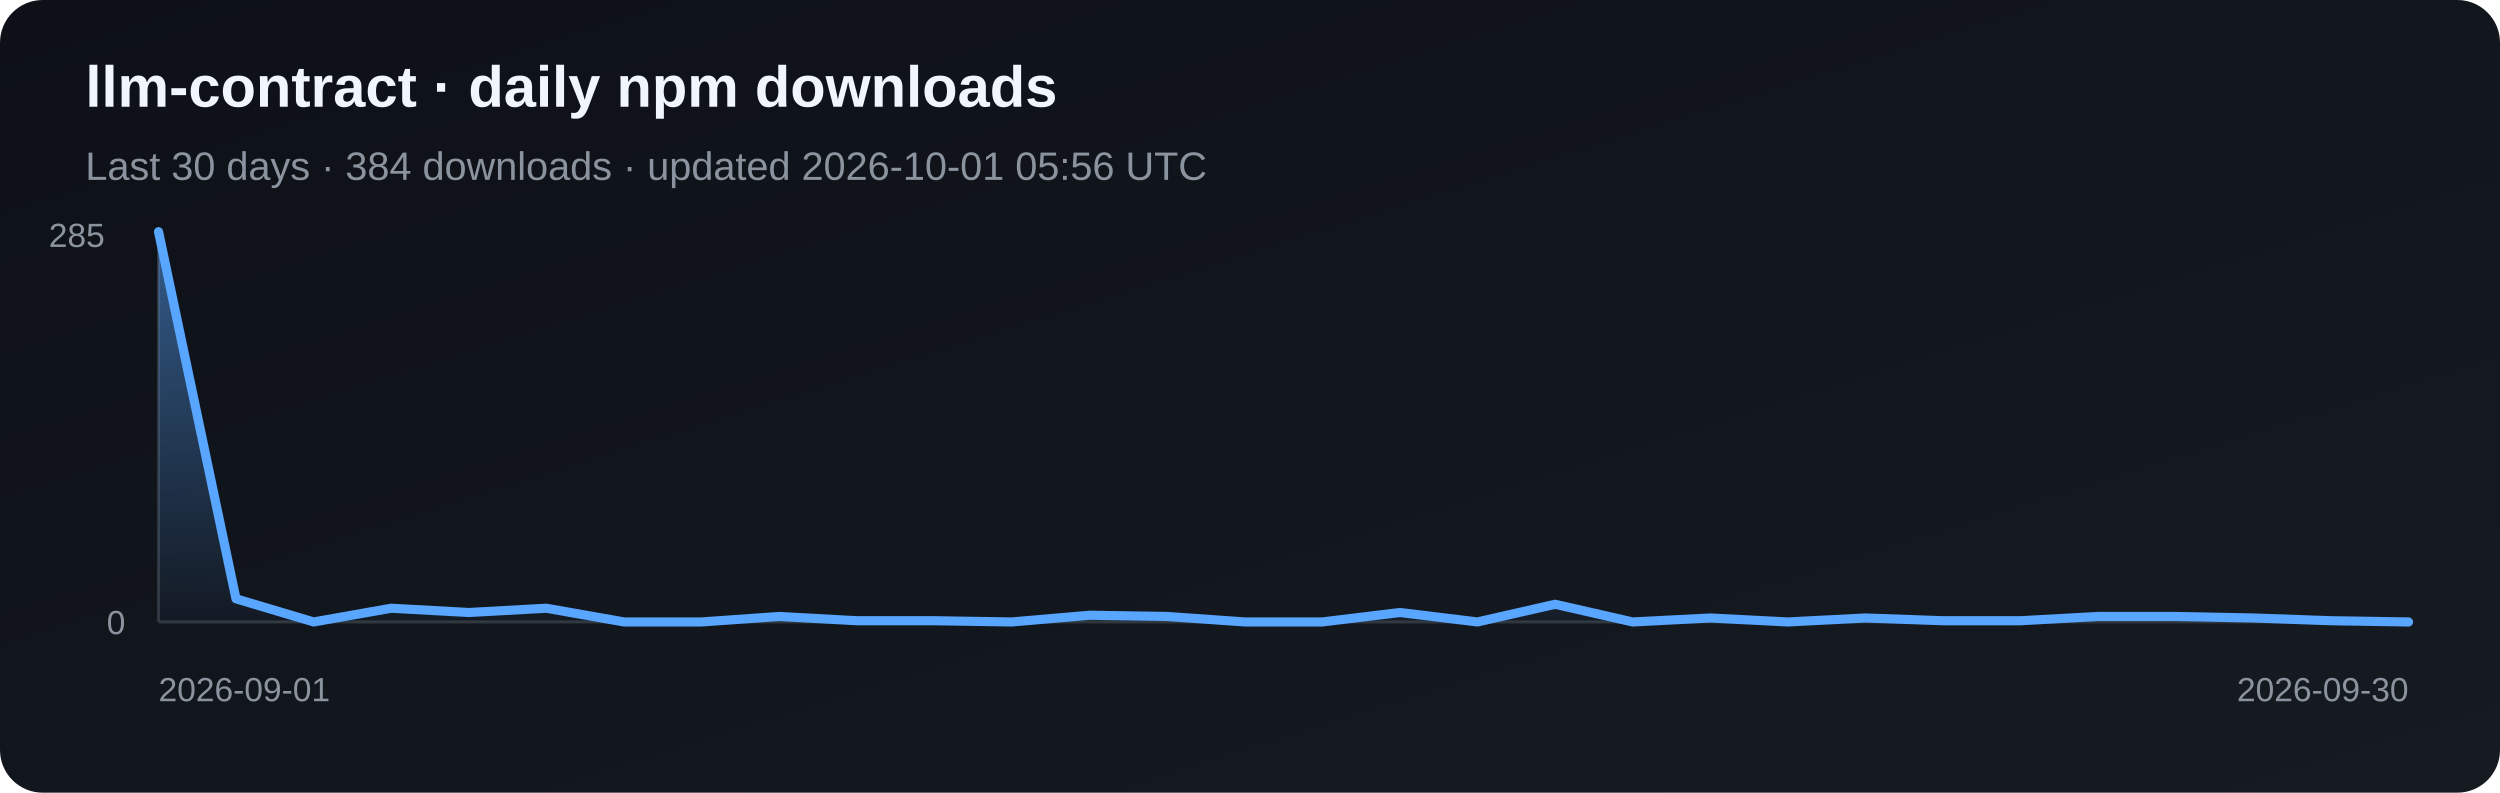
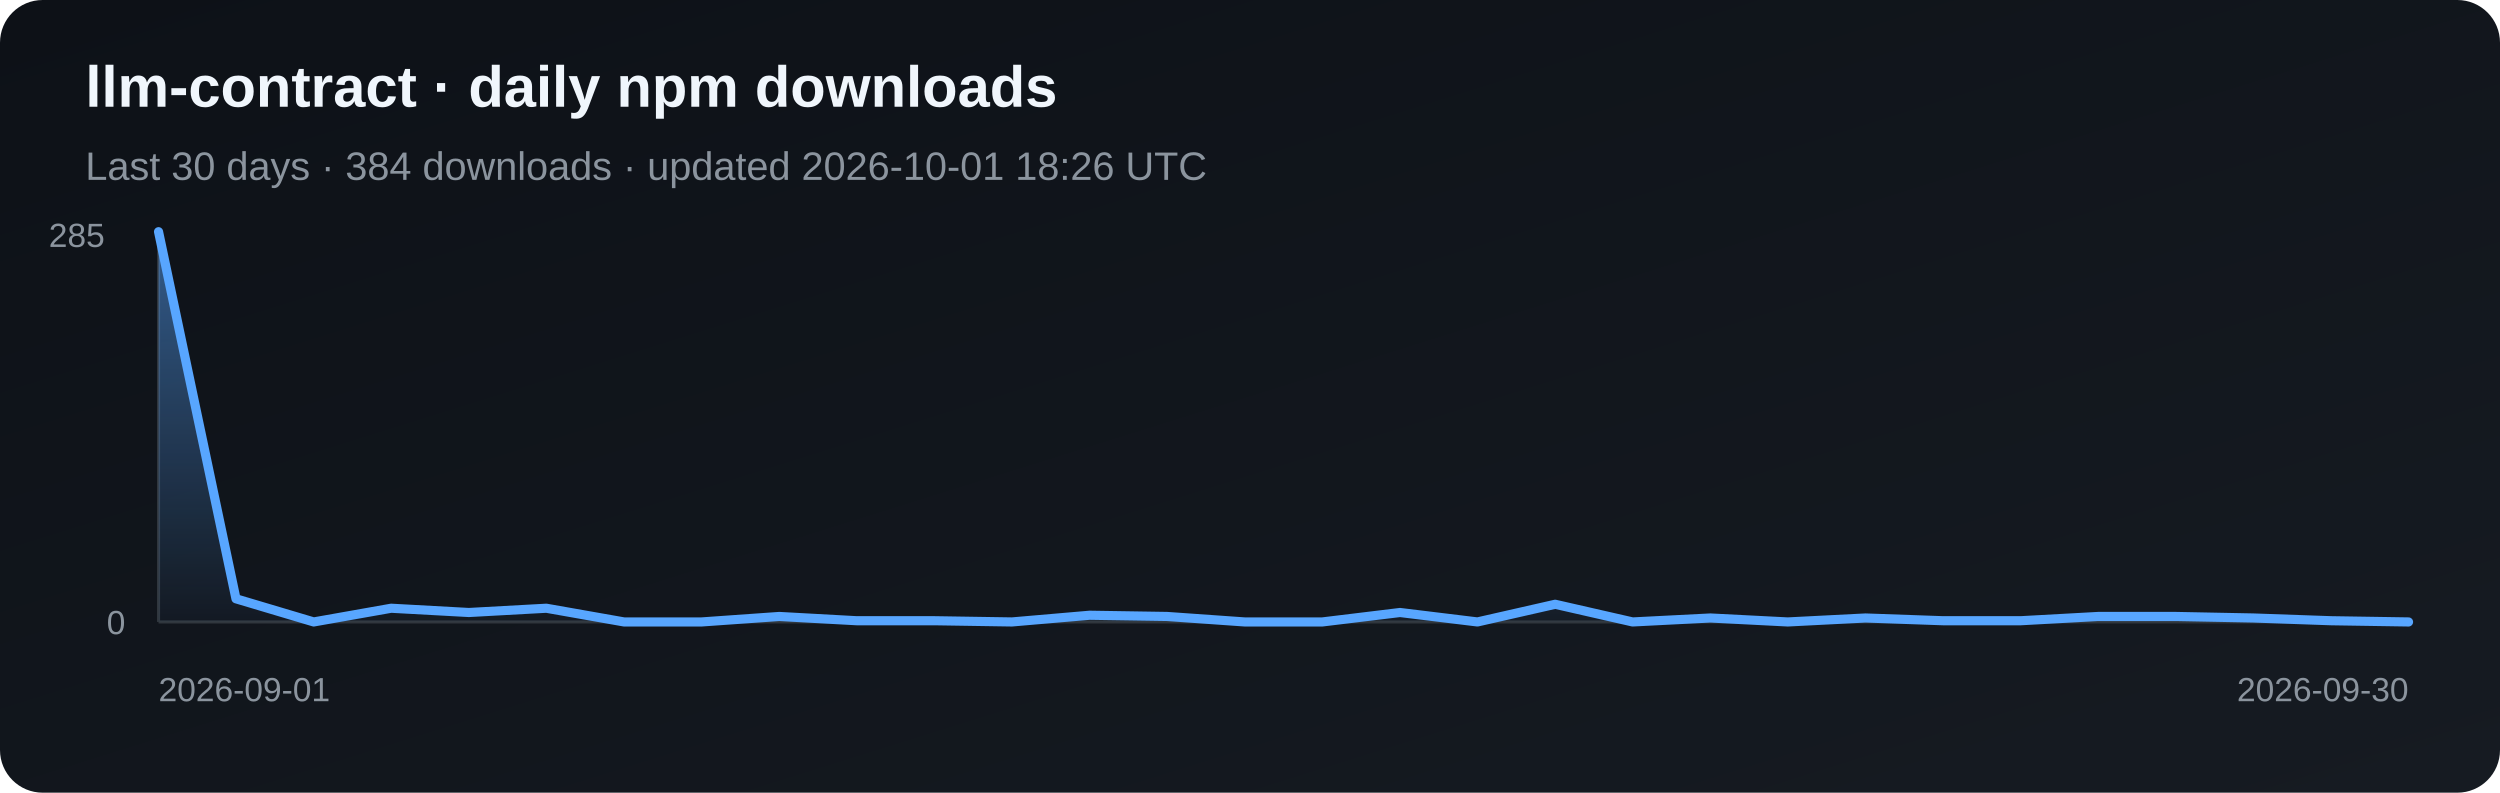
<svg xmlns="http://www.w3.org/2000/svg" width="820" height="260" viewBox="0 0 820 260" role="img" aria-label="Daily npm downloads for llm-contract">
  <defs>
    <linearGradient id="bg" x1="0" y1="0" x2="1" y2="1">
      <stop stop-color="#0d1117" />
      <stop offset="1" stop-color="#161b22" />
    </linearGradient>
    <linearGradient id="fill" x1="0" y1="0" x2="0" y2="1">
      <stop stop-color="#58a6ff" stop-opacity=".5" />
      <stop offset="1" stop-color="#58a6ff" stop-opacity=".03" />
    </linearGradient>
  </defs>
  <rect width="820" height="260" rx="14" fill="url(#bg)" />
  <text x="28" y="35" fill="#f0f6fc" font-family="Arial, sans-serif" font-size="19" font-weight="700">llm-contract · daily npm downloads</text>
-   <text x="28" y="59" fill="#8b949e" font-family="Arial, sans-serif" font-size="13">Last 30 days · 384 downloads · updated 2026-10-01 05:56 UTC</text>
+   <text x="28" y="59" fill="#8b949e" font-family="Arial, sans-serif" font-size="13">Last 30 days · 384 downloads · updated 2026-10-01 18:26 UTC</text>
  <line x1="52" y1="76" x2="52" y2="204" stroke="#30363d" />
  <line x1="52" y1="204" x2="790" y2="204" stroke="#30363d" />
  <polygon points="52,204 52.0,76.0 77.4,196.4 102.9,204.0 128.3,199.5 153.8,200.9 179.2,199.5 204.7,204.0 230.1,204.0 255.6,202.2 281.0,203.6 306.5,203.6 331.9,204.0 357.4,201.8 382.8,202.2 408.3,204.0 433.7,204.0 459.2,200.9 484.6,204.0 510.1,198.2 535.5,204.0 561.0,202.7 586.4,204.0 611.9,202.7 637.3,203.6 662.8,203.6 688.2,202.2 713.7,202.2 739.1,202.7 764.6,203.6 790.0,204.0 790,204" fill="url(#fill)" />
  <polyline points="52.0,76.0 77.4,196.4 102.9,204.0 128.3,199.5 153.8,200.9 179.2,199.5 204.7,204.0 230.1,204.0 255.6,202.2 281.0,203.6 306.5,203.6 331.9,204.0 357.4,201.8 382.8,202.2 408.3,204.0 433.7,204.0 459.2,200.9 484.6,204.0 510.1,198.2 535.5,204.0 561.0,202.7 586.4,204.0 611.9,202.7 637.3,203.6 662.8,203.6 688.2,202.2 713.7,202.2 739.1,202.7 764.6,203.6 790.0,204.0" fill="none" stroke="#58a6ff" stroke-width="3" stroke-linejoin="round" stroke-linecap="round" />
  <text x="16" y="81" fill="#8b949e" font-family="Arial, sans-serif" font-size="11">285</text>
  <text x="35" y="208" fill="#8b949e" font-family="Arial, sans-serif" font-size="11">0</text>
  <text x="52" y="230" fill="#8b949e" font-family="Arial, sans-serif" font-size="11">2026-09-01</text>
  <text x="790" y="230" fill="#8b949e" text-anchor="end" font-family="Arial, sans-serif" font-size="11">2026-09-30</text>
</svg>
